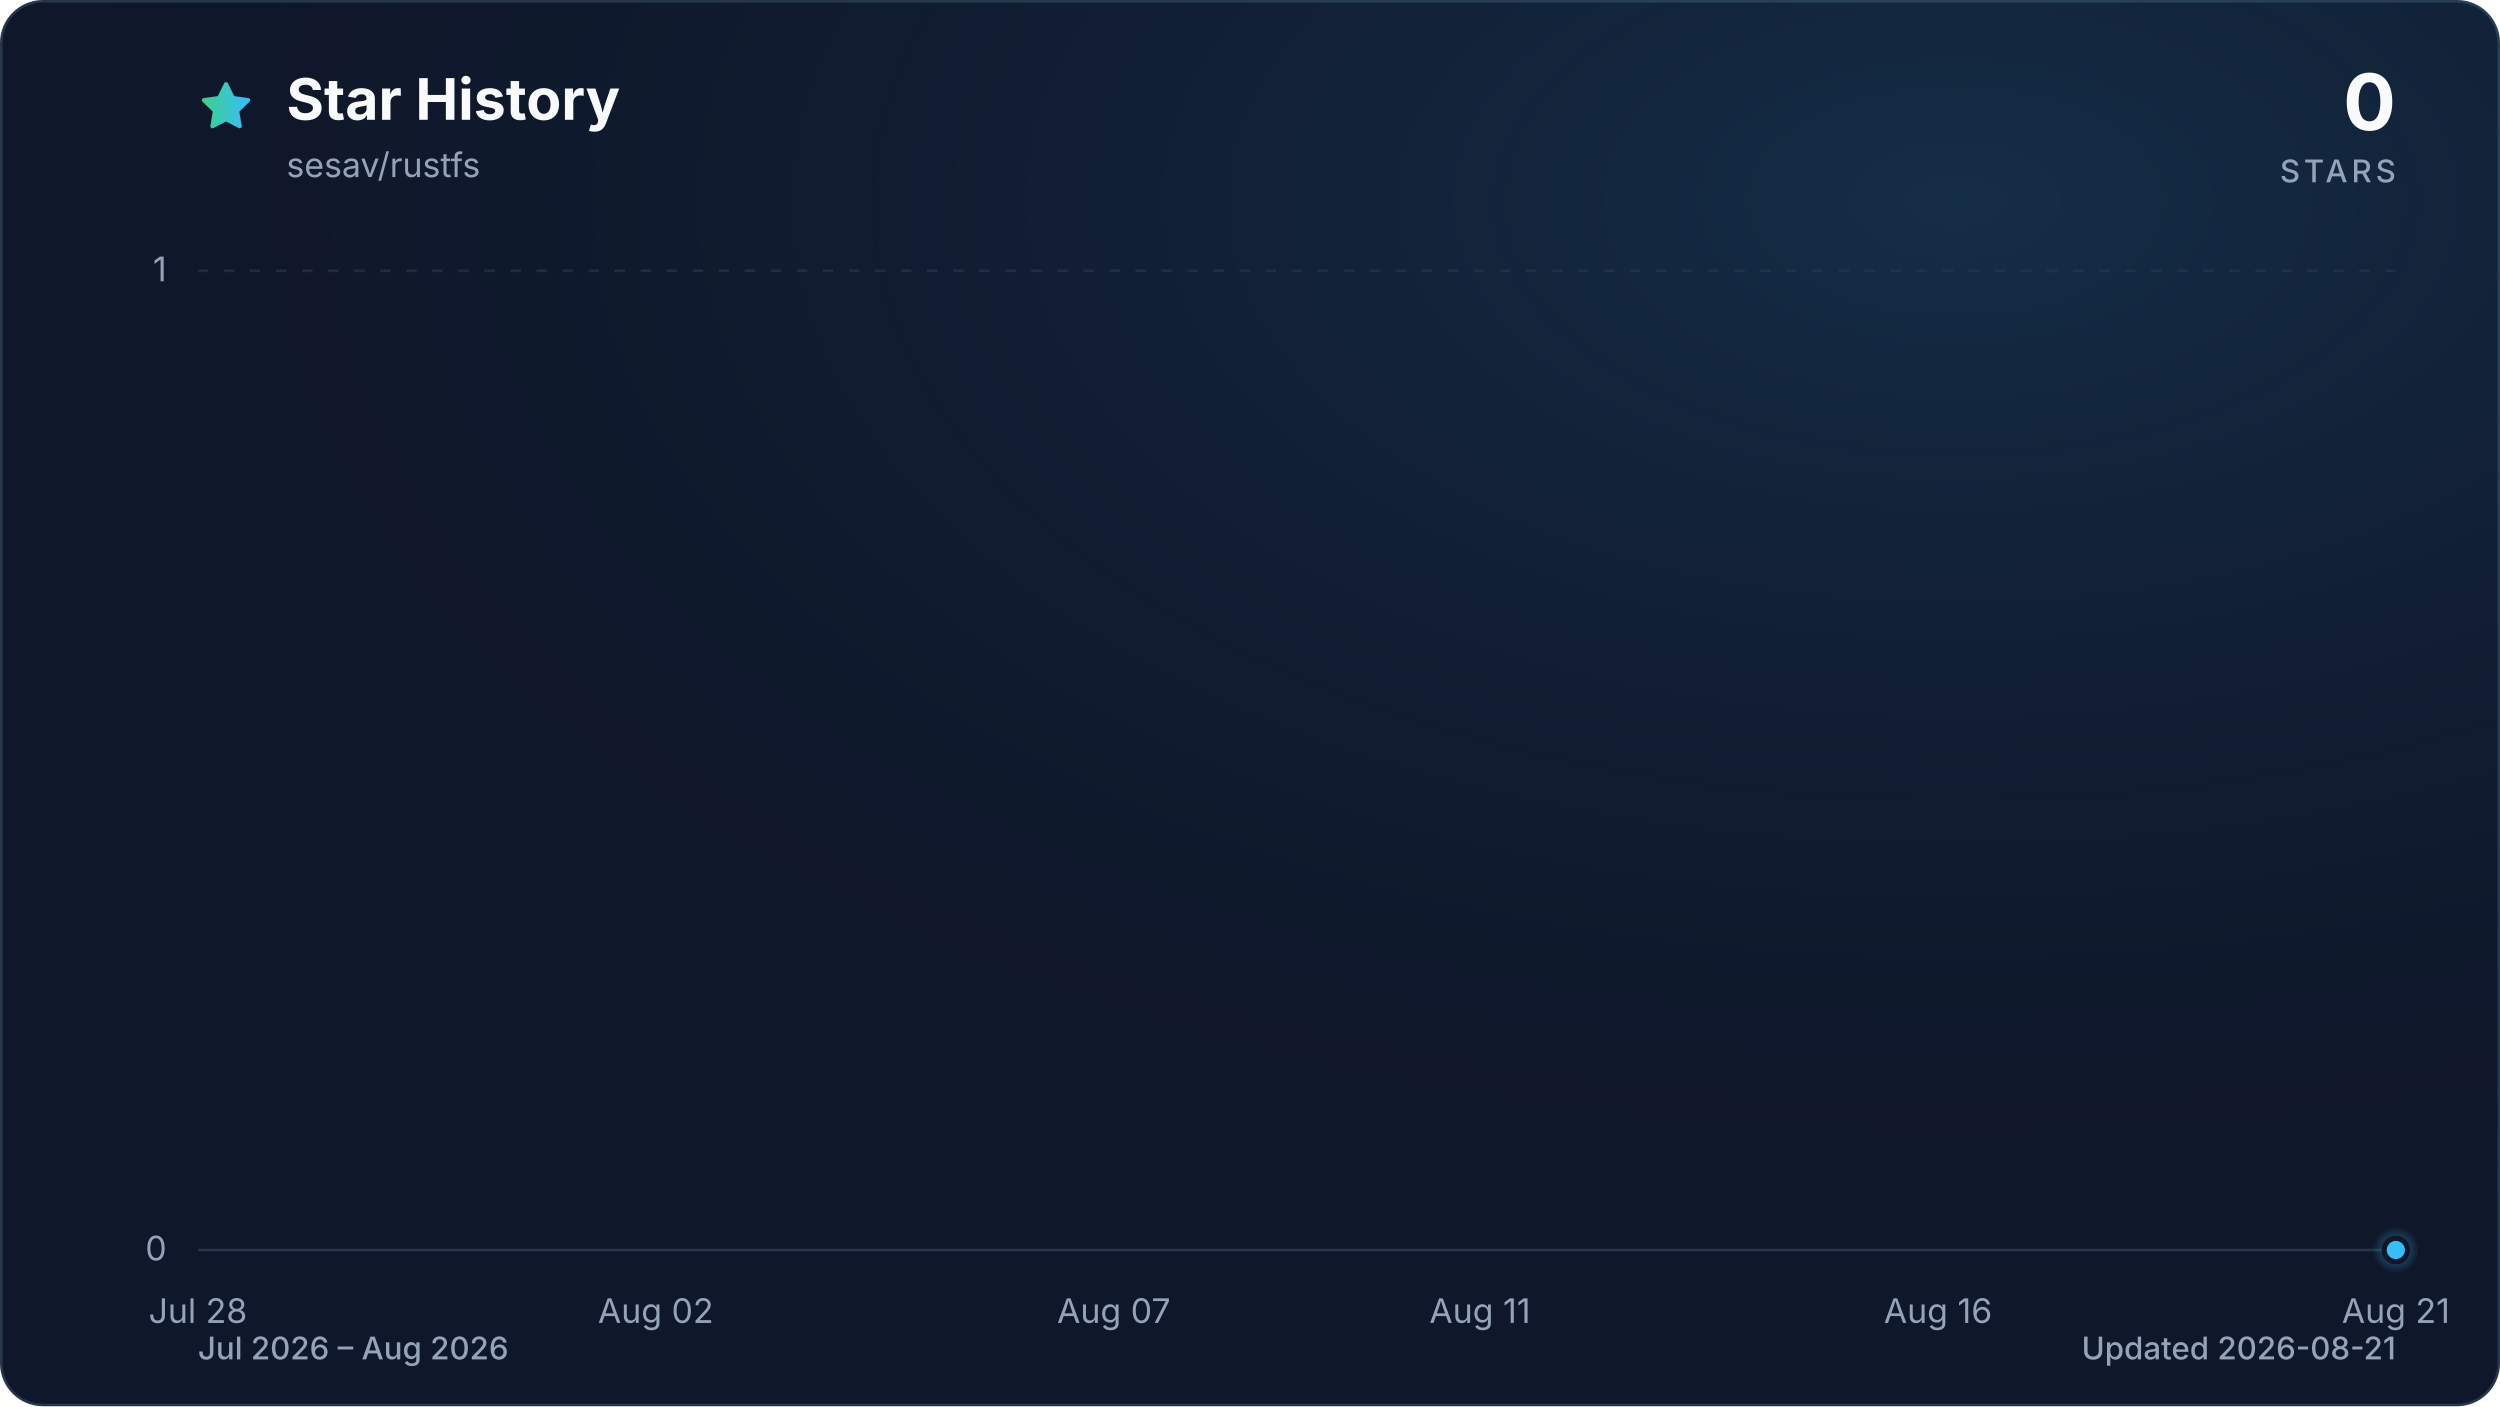
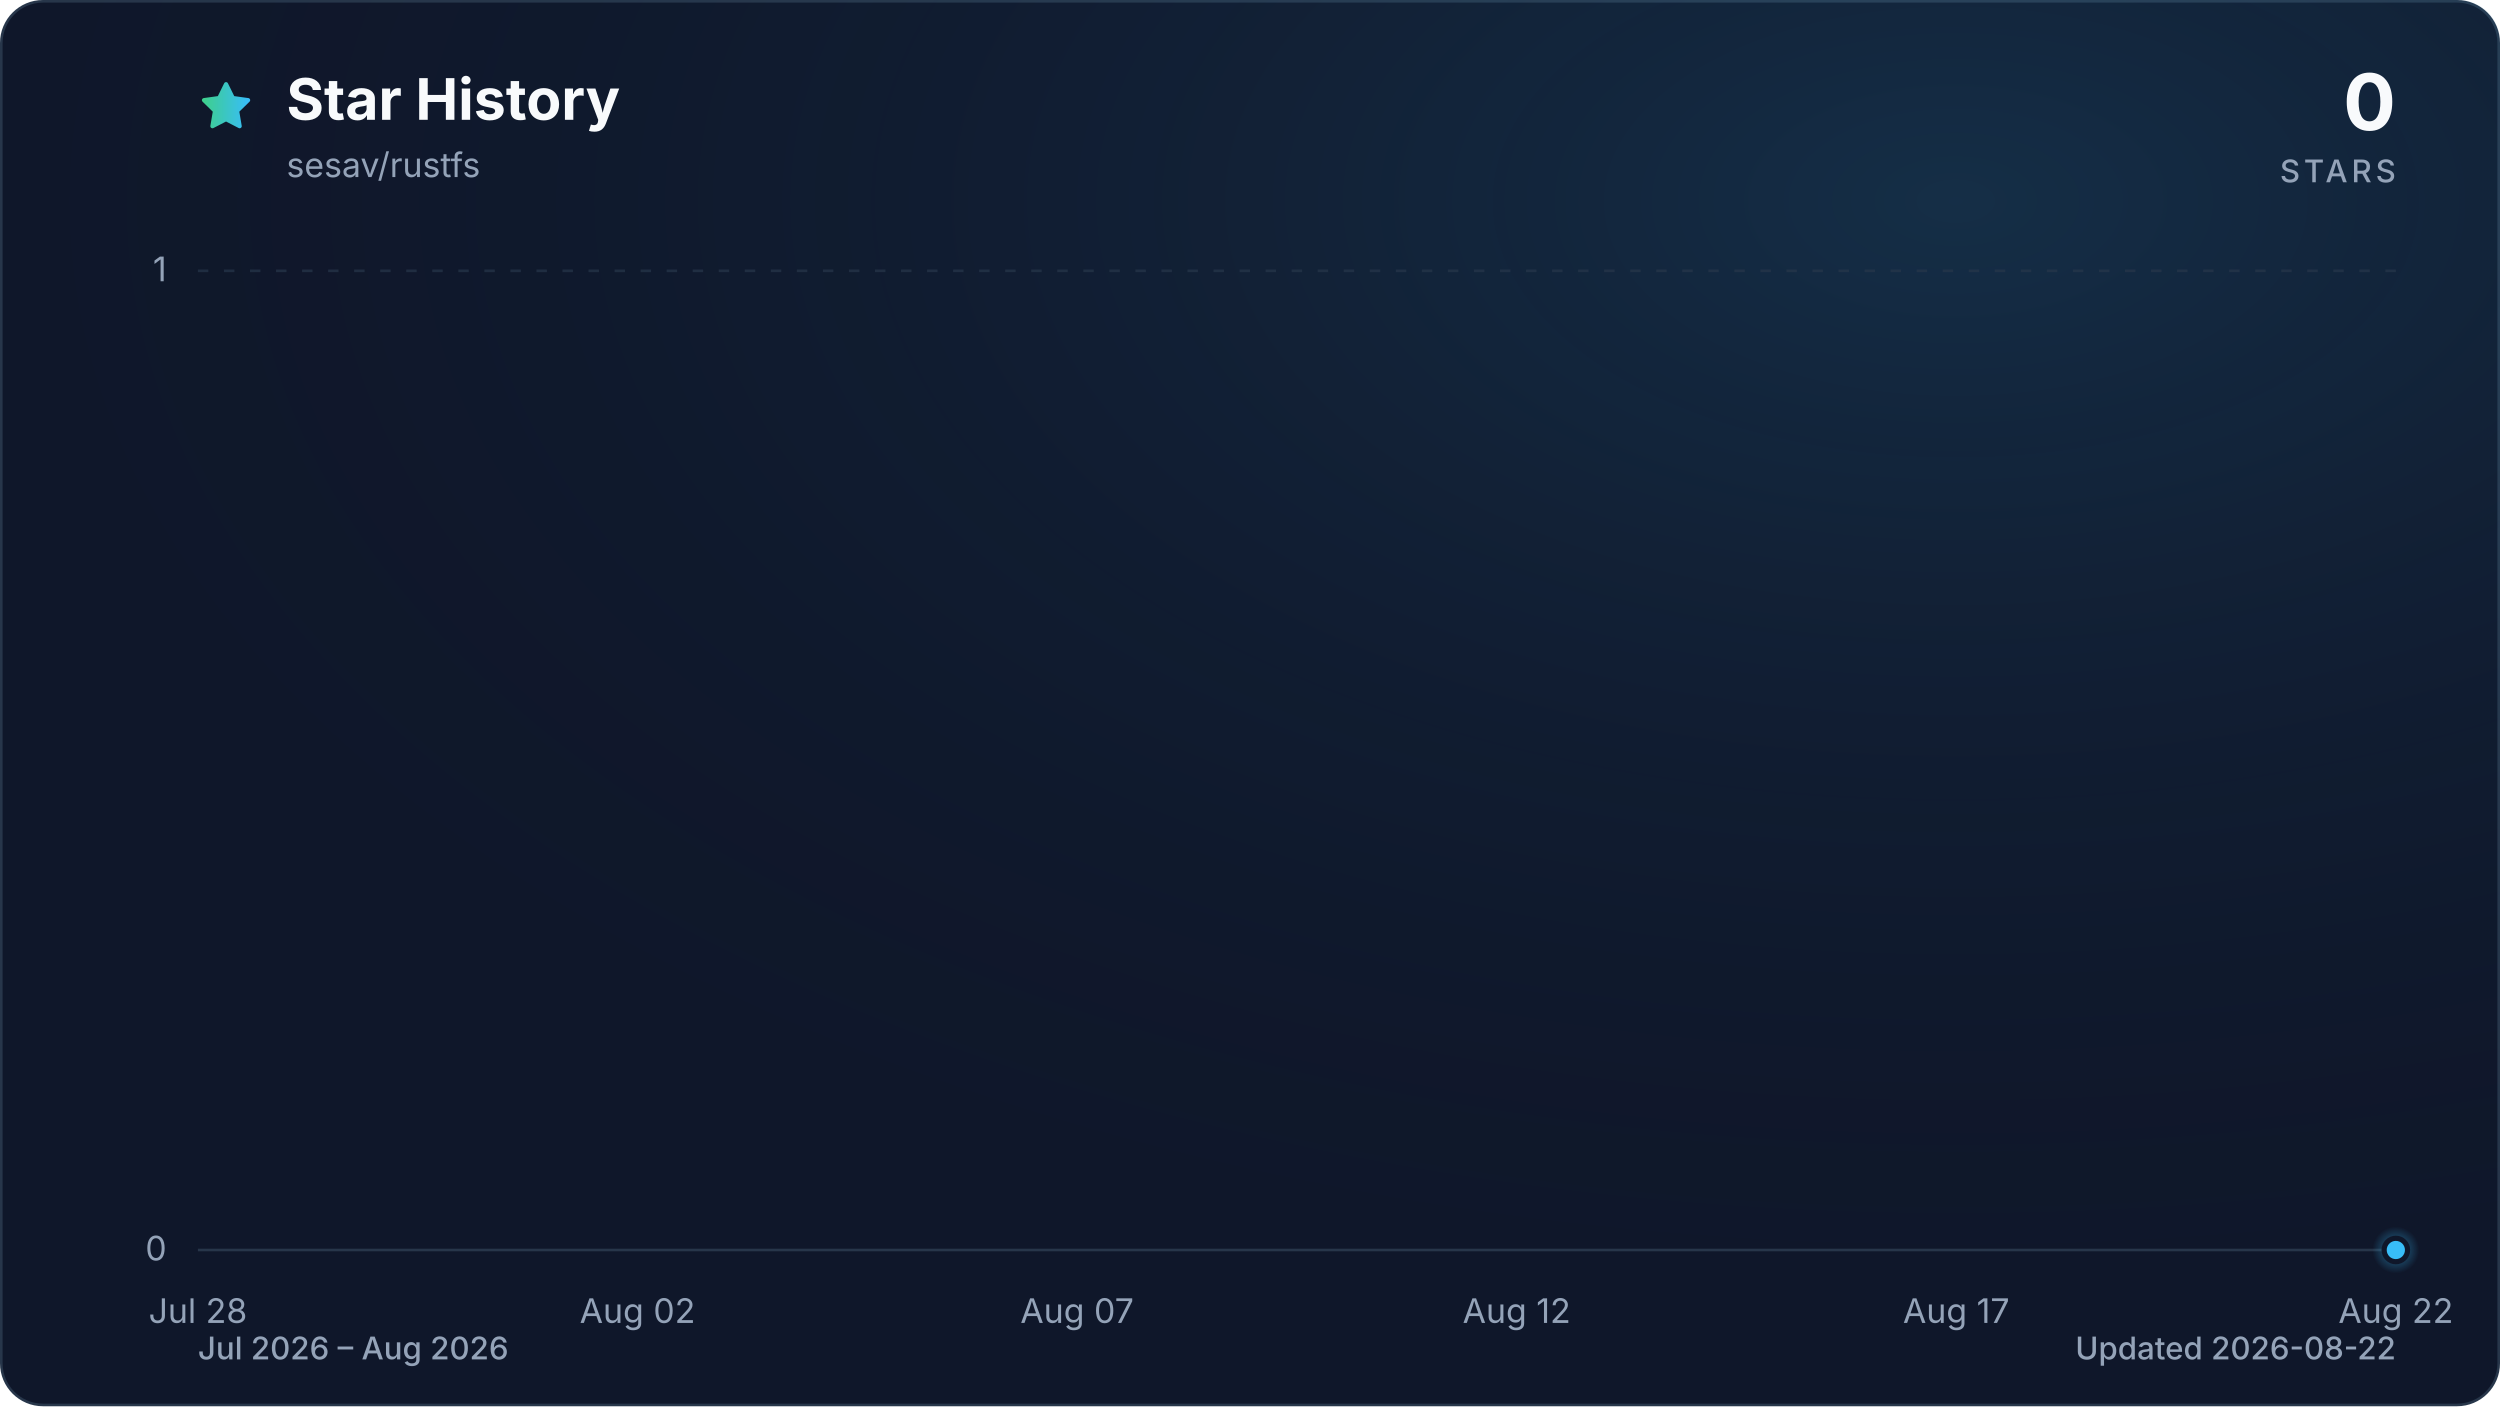
<svg xmlns="http://www.w3.org/2000/svg" viewBox="0 0 960 540" role="img" aria-labelledby="title description" data-style="gradient" data-variant="glow" data-animated="true">
  <defs>
    <linearGradient id="trend" x1="0" y1="0" x2="1" y2="0">
      <stop offset="0%" stop-color="#3ecf8e" />
      <stop offset="100%" stop-color="#38bdf8" />
    </linearGradient>
    <linearGradient id="area" x1="0" y1="0" x2="0" y2="1">
      <stop offset="0%" stop-color="#3ecf8e" stop-opacity="0.30" />
      <stop offset="55%" stop-color="#38bdf8" stop-opacity="0.10" />
      <stop offset="100%" stop-color="#38bdf8" stop-opacity="0.01" />
    </linearGradient>
    <radialGradient id="marker-halo" cx="50%" cy="50%" r="50%">
      <stop offset="0%" stop-color="#38bdf8" stop-opacity="0.55" />
      <stop offset="100%" stop-color="#38bdf8" stop-opacity="0" />
    </radialGradient>
    <radialGradient id="surface-glow" cx="78%" cy="14%" r="80%">
      <stop offset="0%" stop-color="#38bdf8" stop-opacity="0.14" />
      <stop offset="100%" stop-color="#0f172a" stop-opacity="0" />
    </radialGradient>
    <filter id="trend-glow" x="-20%" y="-20%" width="140%" height="140%">
      <feGaussianBlur stdDeviation="7" />
    </filter>
  </defs>
  <style>
.trend-enter{transform-box:fill-box;transform-origin:center;animation:trend-enter 520ms cubic-bezier(0.16,1,0.3,1)}
.marker-enter{transform-box:fill-box;transform-origin:center;animation:marker-enter 320ms cubic-bezier(0.16,1,0.3,1) 200ms both}
.marker-pulse{transform-box:fill-box;transform-origin:center;animation:marker-pulse 2.6s ease-out infinite}
@keyframes trend-enter{from{opacity:.35;transform:translateY(10px)}to{opacity:1;transform:translateY(0)}}
@keyframes marker-enter{from{opacity:0;transform:scale(.4)}to{opacity:1;transform:scale(1)}}
@keyframes marker-pulse{0%{opacity:.5;transform:scale(.7)}70%,100%{opacity:0;transform:scale(2.1)}}
@media (prefers-reduced-motion:reduce){.trend-enter,.marker-enter,.marker-pulse{animation:none!important}}
@media (prefers-reduced-motion:reduce){.marker-pulse{opacity:0}}
</style>
  <rect x="0.5" y="0.5" width="959" height="539" fill="#0f172a" stroke="#27364a" stroke-width="1" rx="16" />
  <rect width="960" height="540" fill="url(#surface-glow)" rx="16" />
  <path d="M12 2.6l2.9 5.9 6.5.9-4.7 4.6 1.1 6.5-5.8-3-5.8 3 1.1-6.5-4.7-4.6 6.5-.9L12 2.6Z" transform="translate(76 30) scale(.9)" fill="url(#trend)" stroke="url(#trend)" stroke-width="1.8" stroke-linejoin="round" aria-hidden="true" />
  <text x="110" y="46" fill="#f8fafc" font-family="ui-sans-serif, system-ui, -apple-system, BlinkMacSystemFont, 'Segoe UI', sans-serif" font-size="22" font-weight="700">Star History</text>
  <text x="110" y="68" fill="#94a3b8" font-family="ui-sans-serif, system-ui, -apple-system, BlinkMacSystemFont, 'Segoe UI', sans-serif" font-size="13">sesav/rustfs</text>
  <text x="920" y="50" fill="#f8fafc" font-family="ui-sans-serif, system-ui, -apple-system, BlinkMacSystemFont, 'Segoe UI', sans-serif" font-size="30" font-weight="700" text-anchor="end">0</text>
  <text x="920" y="70" fill="#94a3b8" font-family="ui-sans-serif, system-ui, -apple-system, BlinkMacSystemFont, 'Segoe UI', sans-serif" font-size="12" font-weight="500" letter-spacing="1.5" text-anchor="end">STARS</text>
  <line x1="76" y1="480.0" x2="920" y2="480.0" stroke="#27364a" stroke-width="1" stroke-dasharray="0" opacity="1" />
  <text x="64" y="484.0" fill="#94a3b8" font-family="ui-sans-serif, system-ui, -apple-system, BlinkMacSystemFont, 'Segoe UI', sans-serif" font-size="13" text-anchor="end">0</text>
  <line x1="76" y1="104.0" x2="920" y2="104.0" stroke="#27364a" stroke-width="1" stroke-dasharray="4 6" opacity="0.7" />
  <text x="64" y="108.0" fill="#94a3b8" font-family="ui-sans-serif, system-ui, -apple-system, BlinkMacSystemFont, 'Segoe UI', sans-serif" font-size="13" text-anchor="end">1</text>
  <text x="76.0" y="508" fill="#94a3b8" font-family="ui-sans-serif, system-ui, -apple-system, BlinkMacSystemFont, 'Segoe UI', sans-serif" font-size="13" text-anchor="middle">Jul 28</text>
-   <text x="251.8" y="508" fill="#94a3b8" font-family="ui-sans-serif, system-ui, -apple-system, BlinkMacSystemFont, 'Segoe UI', sans-serif" font-size="13" text-anchor="middle">Aug 02</text>
-   <text x="427.7" y="508" fill="#94a3b8" font-family="ui-sans-serif, system-ui, -apple-system, BlinkMacSystemFont, 'Segoe UI', sans-serif" font-size="13" text-anchor="middle">Aug 07</text>
-   <text x="568.3" y="508" fill="#94a3b8" font-family="ui-sans-serif, system-ui, -apple-system, BlinkMacSystemFont, 'Segoe UI', sans-serif" font-size="13" text-anchor="middle">Aug 11</text>
-   <text x="744.2" y="508" fill="#94a3b8" font-family="ui-sans-serif, system-ui, -apple-system, BlinkMacSystemFont, 'Segoe UI', sans-serif" font-size="13" text-anchor="middle">Aug 16</text>
-   <text x="920.0" y="508" fill="#94a3b8" font-family="ui-sans-serif, system-ui, -apple-system, BlinkMacSystemFont, 'Segoe UI', sans-serif" font-size="13" text-anchor="middle">Aug 21</text>
+   <text x="244.8" y="508" fill="#94a3b8" font-family="ui-sans-serif, system-ui, -apple-system, BlinkMacSystemFont, 'Segoe UI', sans-serif" font-size="13" text-anchor="middle">Aug 02</text>
+   <text x="413.6" y="508" fill="#94a3b8" font-family="ui-sans-serif, system-ui, -apple-system, BlinkMacSystemFont, 'Segoe UI', sans-serif" font-size="13" text-anchor="middle">Aug 07</text>
+   <text x="582.4" y="508" fill="#94a3b8" font-family="ui-sans-serif, system-ui, -apple-system, BlinkMacSystemFont, 'Segoe UI', sans-serif" font-size="13" text-anchor="middle">Aug 12</text>
+   <text x="751.2" y="508" fill="#94a3b8" font-family="ui-sans-serif, system-ui, -apple-system, BlinkMacSystemFont, 'Segoe UI', sans-serif" font-size="13" text-anchor="middle">Aug 17</text>
+   <text x="920.0" y="508" fill="#94a3b8" font-family="ui-sans-serif, system-ui, -apple-system, BlinkMacSystemFont, 'Segoe UI', sans-serif" font-size="13" text-anchor="middle">Aug 22</text>
  <g class="trend-enter">
-     <path d="M 76.0 480.0 C 87.7 480.0, 99.4 480.0, 111.2 480.0 C 122.9 480.0, 134.6 480.0, 146.3 480.0 C 158.1 480.0, 169.8 480.0, 181.5 480.0 C 193.2 480.0, 204.9 480.0, 216.7 480.0 C 228.4 480.0, 240.1 480.0, 251.8 480.0 C 263.6 480.0, 275.3 480.0, 287.0 480.0 C 298.7 480.0, 310.4 480.0, 322.2 480.0 C 333.9 480.0, 345.6 480.0, 357.3 480.0 C 369.1 480.0, 380.8 480.0, 392.5 480.0 C 404.2 480.0, 415.9 480.0, 427.7 480.0 C 439.4 480.0, 451.1 480.0, 462.8 480.0 C 474.6 480.0, 486.3 480.0, 498.0 480.0 C 509.7 480.0, 521.4 480.0, 533.2 480.0 C 544.9 480.0, 556.6 480.0, 568.3 480.0 C 580.1 480.0, 591.8 480.0, 603.5 480.0 C 615.2 480.0, 626.9 480.0, 638.7 480.0 C 650.4 480.0, 662.1 480.0, 673.8 480.0 C 685.6 480.0, 697.3 480.0, 709.0 480.0 C 720.7 480.0, 732.4 480.0, 744.2 480.0 C 755.9 480.0, 767.6 480.0, 779.3 480.0 C 791.1 480.0, 802.8 480.0, 814.5 480.0 C 826.2 480.0, 837.9 480.0, 849.7 480.0 C 861.4 480.0, 873.1 480.0, 884.8 480.0 C 896.6 480.0, 908.3 480.0, 920.0 480.0 L 920.0 480.0 L 76.0 480.0 Z" fill="url(#area)" />
-     <path d="M 76.0 480.0 C 87.7 480.0, 99.4 480.0, 111.2 480.0 C 122.9 480.0, 134.6 480.0, 146.3 480.0 C 158.1 480.0, 169.8 480.0, 181.5 480.0 C 193.2 480.0, 204.9 480.0, 216.7 480.0 C 228.4 480.0, 240.1 480.0, 251.8 480.0 C 263.6 480.0, 275.3 480.0, 287.0 480.0 C 298.7 480.0, 310.4 480.0, 322.2 480.0 C 333.9 480.0, 345.6 480.0, 357.3 480.0 C 369.1 480.0, 380.8 480.0, 392.5 480.0 C 404.2 480.0, 415.9 480.0, 427.7 480.0 C 439.4 480.0, 451.1 480.0, 462.8 480.0 C 474.6 480.0, 486.3 480.0, 498.0 480.0 C 509.7 480.0, 521.4 480.0, 533.2 480.0 C 544.9 480.0, 556.6 480.0, 568.3 480.0 C 580.1 480.0, 591.8 480.0, 603.5 480.0 C 615.2 480.0, 626.9 480.0, 638.7 480.0 C 650.4 480.0, 662.1 480.0, 673.8 480.0 C 685.6 480.0, 697.3 480.0, 709.0 480.0 C 720.7 480.0, 732.4 480.0, 744.2 480.0 C 755.9 480.0, 767.6 480.0, 779.3 480.0 C 791.1 480.0, 802.8 480.0, 814.5 480.0 C 826.2 480.0, 837.9 480.0, 849.7 480.0 C 861.4 480.0, 873.1 480.0, 884.8 480.0 C 896.6 480.0, 908.3 480.0, 920.0 480.0" fill="none" stroke="url(#trend)" stroke-width="12" stroke-linecap="round" stroke-linejoin="round" opacity="0.16" filter="url(#trend-glow)" />
-     <path d="M 76.0 480.0 C 87.7 480.0, 99.4 480.0, 111.2 480.0 C 122.9 480.0, 134.6 480.0, 146.3 480.0 C 158.1 480.0, 169.8 480.0, 181.5 480.0 C 193.2 480.0, 204.9 480.0, 216.7 480.0 C 228.4 480.0, 240.1 480.0, 251.8 480.0 C 263.6 480.0, 275.3 480.0, 287.0 480.0 C 298.7 480.0, 310.4 480.0, 322.2 480.0 C 333.9 480.0, 345.6 480.0, 357.3 480.0 C 369.1 480.0, 380.8 480.0, 392.5 480.0 C 404.2 480.0, 415.9 480.0, 427.7 480.0 C 439.4 480.0, 451.1 480.0, 462.8 480.0 C 474.6 480.0, 486.3 480.0, 498.0 480.0 C 509.7 480.0, 521.4 480.0, 533.2 480.0 C 544.9 480.0, 556.6 480.0, 568.3 480.0 C 580.1 480.0, 591.8 480.0, 603.5 480.0 C 615.2 480.0, 626.9 480.0, 638.7 480.0 C 650.4 480.0, 662.1 480.0, 673.8 480.0 C 685.6 480.0, 697.3 480.0, 709.0 480.0 C 720.7 480.0, 732.4 480.0, 744.2 480.0 C 755.9 480.0, 767.6 480.0, 779.3 480.0 C 791.1 480.0, 802.8 480.0, 814.5 480.0 C 826.2 480.0, 837.9 480.0, 849.7 480.0 C 861.4 480.0, 873.1 480.0, 884.8 480.0 C 896.6 480.0, 908.3 480.0, 920.0 480.0" fill="none" stroke="url(#trend)" stroke-width="3" stroke-linecap="round" stroke-linejoin="round" />
+     <path d="M 76.0 480.0 C 87.3 480.0, 98.5 480.0, 109.8 480.0 C 121.0 480.0, 132.3 480.0, 143.5 480.0 C 154.8 480.0, 166.0 480.0, 177.3 480.0 C 188.5 480.0, 199.8 480.0, 211.0 480.0 C 222.3 480.0, 233.5 480.0, 244.8 480.0 C 256.1 480.0, 267.3 480.0, 278.6 480.0 C 289.8 480.0, 301.1 480.0, 312.3 480.0 C 323.6 480.0, 334.8 480.0, 346.1 480.0 C 357.3 480.0, 368.6 480.0, 379.8 480.0 C 391.1 480.0, 402.3 480.0, 413.6 480.0 C 424.9 480.0, 436.1 480.0, 447.4 480.0 C 458.6 480.0, 469.9 480.0, 481.1 480.0 C 492.4 480.0, 503.6 480.0, 514.9 480.0 C 526.1 480.0, 537.4 480.0, 548.6 480.0 C 559.9 480.0, 571.1 480.0, 582.4 480.0 C 593.7 480.0, 604.9 480.0, 616.2 480.0 C 627.4 480.0, 638.7 480.0, 649.9 480.0 C 661.2 480.0, 672.4 480.0, 683.7 480.0 C 694.9 480.0, 706.2 480.0, 717.4 480.0 C 728.7 480.0, 739.9 480.0, 751.2 480.0 C 762.5 480.0, 773.7 480.0, 785.0 480.0 C 796.2 480.0, 807.5 480.0, 818.7 480.0 C 830.0 480.0, 841.2 480.0, 852.5 480.0 C 863.7 480.0, 875.0 480.0, 886.2 480.0 C 897.5 480.0, 908.7 480.0, 920.0 480.0 L 920.0 480.0 L 76.0 480.0 Z" fill="url(#area)" />
+     <path d="M 76.0 480.0 C 87.3 480.0, 98.5 480.0, 109.8 480.0 C 121.0 480.0, 132.3 480.0, 143.5 480.0 C 154.8 480.0, 166.0 480.0, 177.3 480.0 C 188.5 480.0, 199.8 480.0, 211.0 480.0 C 222.3 480.0, 233.5 480.0, 244.8 480.0 C 256.1 480.0, 267.3 480.0, 278.6 480.0 C 289.8 480.0, 301.1 480.0, 312.3 480.0 C 323.6 480.0, 334.8 480.0, 346.1 480.0 C 357.3 480.0, 368.6 480.0, 379.8 480.0 C 391.1 480.0, 402.3 480.0, 413.6 480.0 C 424.9 480.0, 436.1 480.0, 447.4 480.0 C 458.6 480.0, 469.9 480.0, 481.1 480.0 C 492.4 480.0, 503.6 480.0, 514.9 480.0 C 526.1 480.0, 537.4 480.0, 548.6 480.0 C 559.9 480.0, 571.1 480.0, 582.4 480.0 C 593.7 480.0, 604.9 480.0, 616.2 480.0 C 627.4 480.0, 638.7 480.0, 649.9 480.0 C 661.2 480.0, 672.4 480.0, 683.7 480.0 C 694.9 480.0, 706.2 480.0, 717.4 480.0 C 728.7 480.0, 739.9 480.0, 751.2 480.0 C 762.5 480.0, 773.7 480.0, 785.0 480.0 C 796.2 480.0, 807.5 480.0, 818.7 480.0 C 830.0 480.0, 841.2 480.0, 852.5 480.0 C 863.7 480.0, 875.0 480.0, 886.2 480.0 C 897.5 480.0, 908.7 480.0, 920.0 480.0" fill="none" stroke="url(#trend)" stroke-width="12" stroke-linecap="round" stroke-linejoin="round" opacity="0.16" filter="url(#trend-glow)" />
+     <path d="M 76.0 480.0 C 87.3 480.0, 98.5 480.0, 109.8 480.0 C 121.0 480.0, 132.3 480.0, 143.5 480.0 C 154.8 480.0, 166.0 480.0, 177.3 480.0 C 188.5 480.0, 199.8 480.0, 211.0 480.0 C 222.3 480.0, 233.5 480.0, 244.8 480.0 C 256.1 480.0, 267.3 480.0, 278.6 480.0 C 289.8 480.0, 301.1 480.0, 312.3 480.0 C 323.6 480.0, 334.8 480.0, 346.1 480.0 C 357.3 480.0, 368.6 480.0, 379.8 480.0 C 391.1 480.0, 402.3 480.0, 413.6 480.0 C 424.9 480.0, 436.1 480.0, 447.4 480.0 C 458.6 480.0, 469.9 480.0, 481.1 480.0 C 492.4 480.0, 503.6 480.0, 514.9 480.0 C 526.1 480.0, 537.4 480.0, 548.6 480.0 C 559.9 480.0, 571.1 480.0, 582.4 480.0 C 593.7 480.0, 604.9 480.0, 616.2 480.0 C 627.4 480.0, 638.7 480.0, 649.9 480.0 C 661.2 480.0, 672.4 480.0, 683.7 480.0 C 694.9 480.0, 706.2 480.0, 717.4 480.0 C 728.7 480.0, 739.9 480.0, 751.2 480.0 C 762.5 480.0, 773.7 480.0, 785.0 480.0 C 796.2 480.0, 807.5 480.0, 818.7 480.0 C 830.0 480.0, 841.2 480.0, 852.5 480.0 C 863.7 480.0, 875.0 480.0, 886.2 480.0 C 897.5 480.0, 908.7 480.0, 920.0 480.0" fill="none" stroke="url(#trend)" stroke-width="3" stroke-linecap="round" stroke-linejoin="round" />
  </g>
  <g class="marker-enter">
    <circle class="marker-pulse" cx="920.0" cy="480.0" r="9" fill="url(#marker-halo)" />
    <circle cx="920.0" cy="480.0" r="4.5" fill="#38bdf8" stroke="#0f172a" stroke-width="2" />
  </g>
  <text x="76" y="522" fill="#94a3b8" font-family="ui-sans-serif, system-ui, -apple-system, BlinkMacSystemFont, 'Segoe UI', sans-serif" font-size="12" font-weight="500">Jul 2026 – Aug 2026</text>
-   <text x="920" y="522" fill="#94a3b8" font-family="ui-sans-serif, system-ui, -apple-system, BlinkMacSystemFont, 'Segoe UI', sans-serif" font-size="12" font-weight="500" text-anchor="end">Updated 2026-08-21</text>
+   <text x="920" y="522" fill="#94a3b8" font-family="ui-sans-serif, system-ui, -apple-system, BlinkMacSystemFont, 'Segoe UI', sans-serif" font-size="12" font-weight="500" text-anchor="end">Updated 2026-08-22</text>
</svg>
